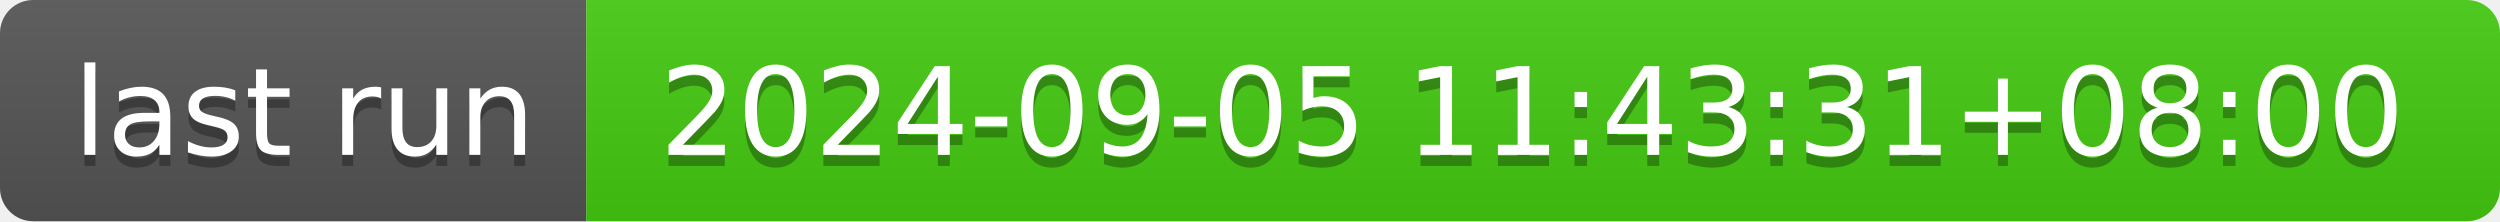
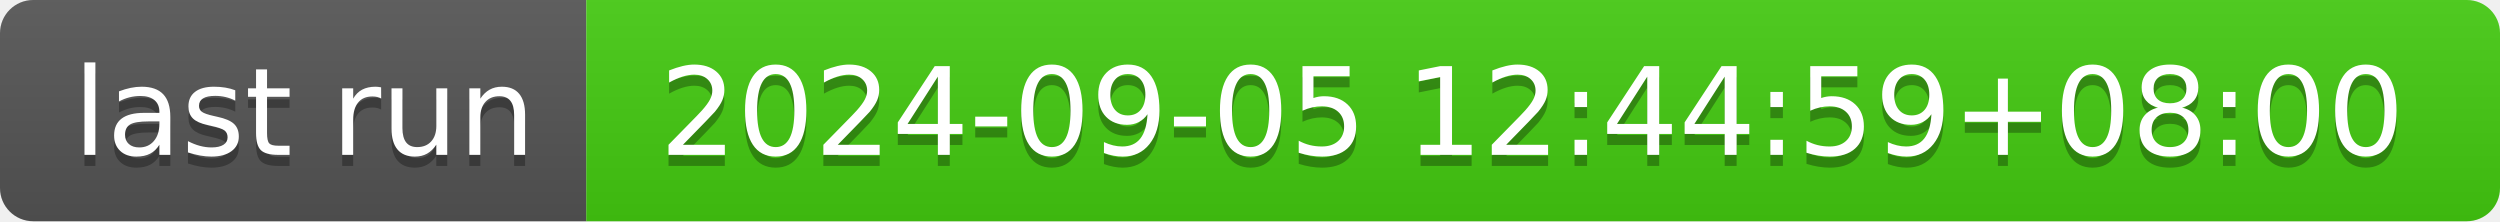
- <svg xmlns="http://www.w3.org/2000/svg" width="226" height="20" role="img" aria-label="last run: 2024-09-05 11:43:31+08:00">
+ <svg xmlns="http://www.w3.org/2000/svg" width="226" height="20" role="img" aria-label="last run: 2024-09-05 12:44:59+08:00">
  <linearGradient id="s" x2="0" y2="100%">
    <stop offset="0" stop-color="#bbb" stop-opacity=".1" />
    <stop offset="1" stop-opacity=".1" />
  </linearGradient>
  <clipPath id="r">
    <rect width="226" height="20" rx="3" fill="#fff" />
  </clipPath>
  <g clip-path="url(#r)">
    <rect width="53" height="20" fill="#555" />
    <rect x="53" width="173" height="20" fill="#4c1" />
    <rect width="226" height="20" fill="url(#s)" />
  </g>
  <g fill="#fff" text-anchor="middle" font-family="Verdana,Geneva,DejaVu Sans,sans-serif" text-rendering="geometricPrecision" font-size="110">
    <text aria-hidden="true" x="275" y="150" fill="#010101" fill-opacity=".3" transform="scale(.1)" textLength="430">last run</text>
    <text x="275" y="140" transform="scale(.1)" fill="#fff" textLength="430">last run</text>
-     <text aria-hidden="true" x="1385" y="150" fill="#010101" fill-opacity=".3" transform="scale(.1)" textLength="1630">2024-09-05 11:43:31+08:00</text>
-     <text x="1385" y="140" transform="scale(.1)" fill="#fff" textLength="1630">2024-09-05 11:43:31+08:00</text>
+     <text aria-hidden="true" x="1385" y="150" fill="#010101" fill-opacity=".3" transform="scale(.1)" textLength="1630">2024-09-05 12:44:59+08:00</text>
+     <text x="1385" y="140" transform="scale(.1)" fill="#fff" textLength="1630">2024-09-05 12:44:59+08:00</text>
  </g>
</svg>
